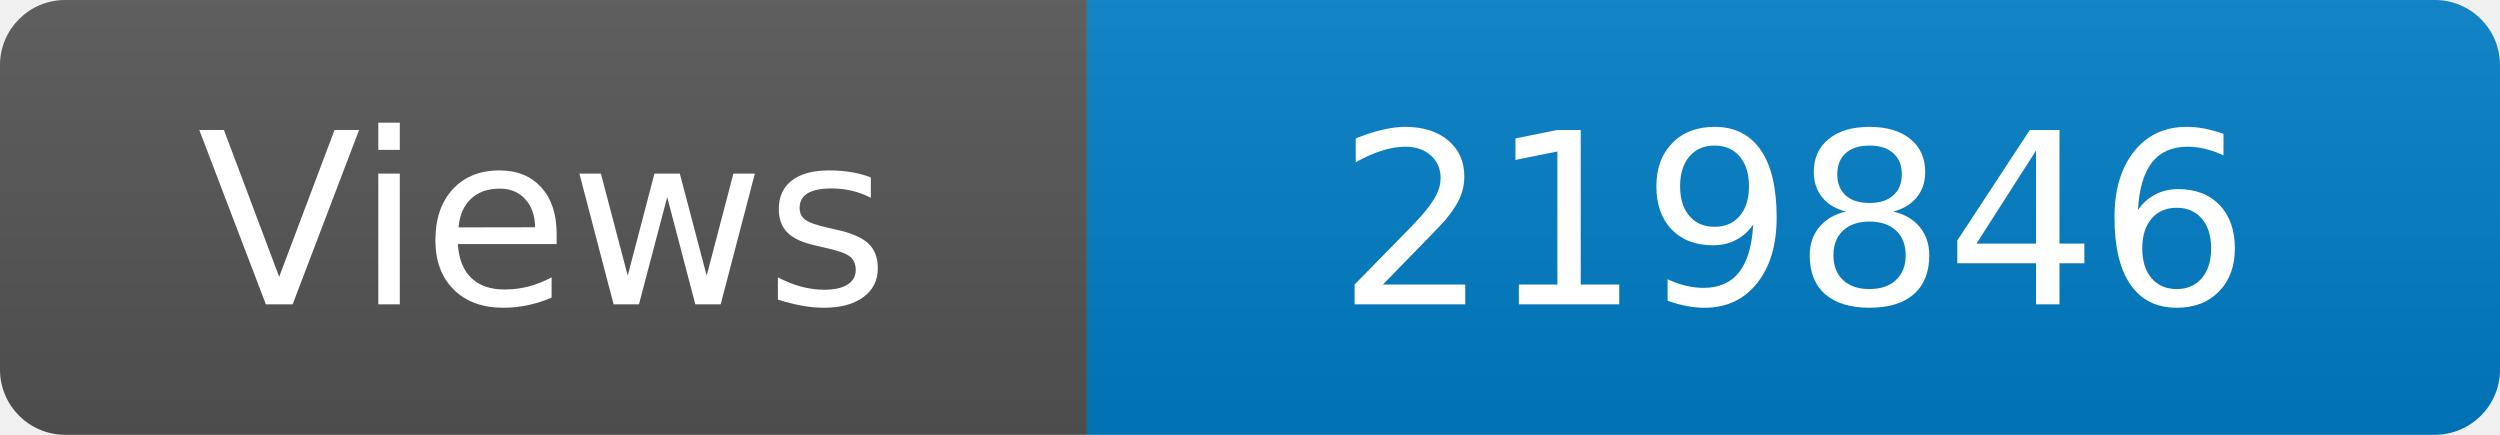
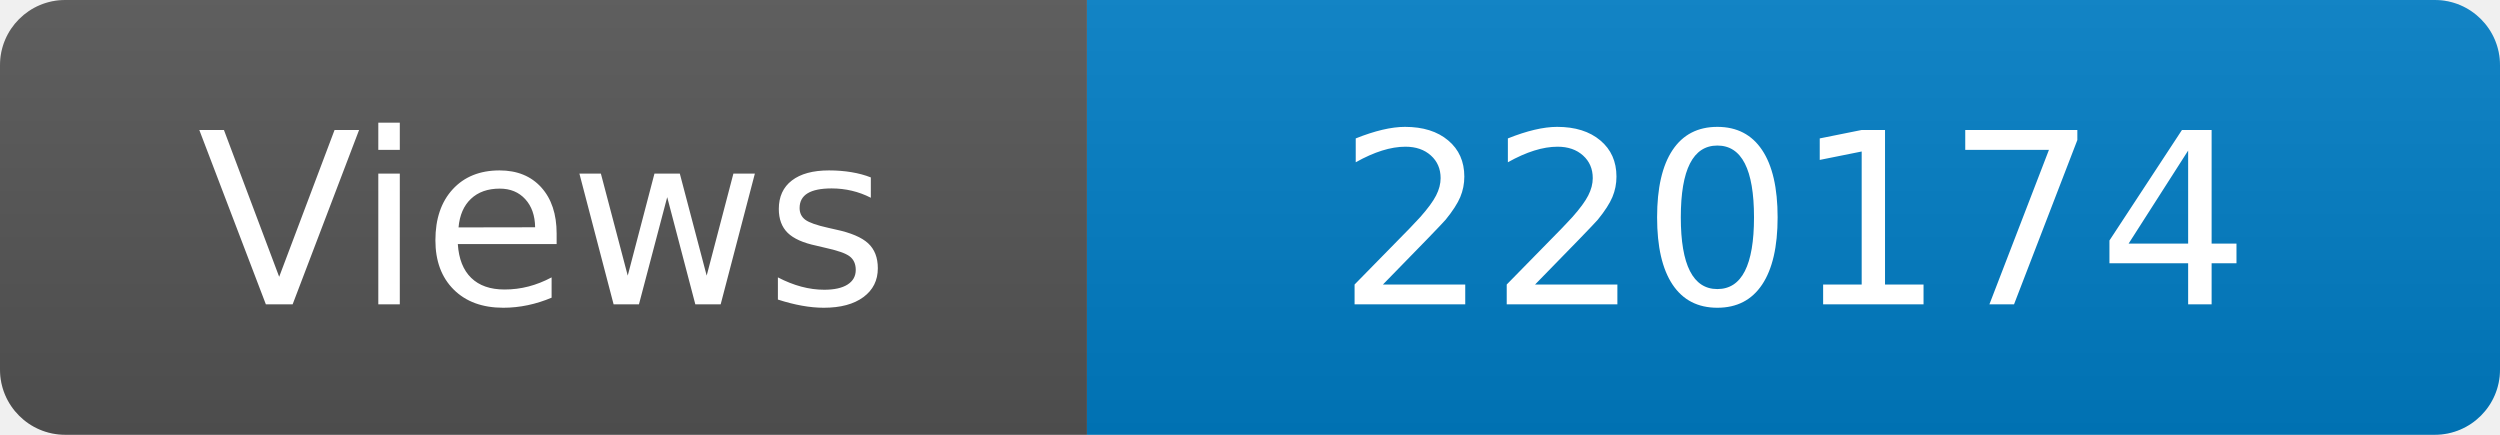
<svg xmlns="http://www.w3.org/2000/svg" width="115" height="20" role="img" aria-label="Maintained?: yes">
  <linearGradient id="s" x2="0" y2="100%">
    <stop offset="0" stop-color="#bbb" stop-opacity=".1" />
    <stop offset="1" stop-opacity=".1" />
  </linearGradient>
  <clipPath id="r">
    <rect width="115" height="20" rx="3" fill="#fff" />
  </clipPath>
  <g clip-path="url(#r)">
    <rect width="50" height="20" fill="#555" />
    <rect x="50" width="160" height="20" fill="#007ec6" />
    <rect width="115" height="20" fill="url(#s)" />
  </g>
  <g fill="#fff" text-anchor="middle" font-family="Verdana,Geneva,DejaVu Sans,sans-serif" font-size="110">
    <text x="250" y="140" transform="scale(.1)" fill="#fff">Views</text>
-     <text x="825" y="140" transform="scale(.1)" fill="#fff">219846</text>
+     <text x="825" y="140" transform="scale(.1)" fill="#fff">220174</text>
  </g>
</svg>
